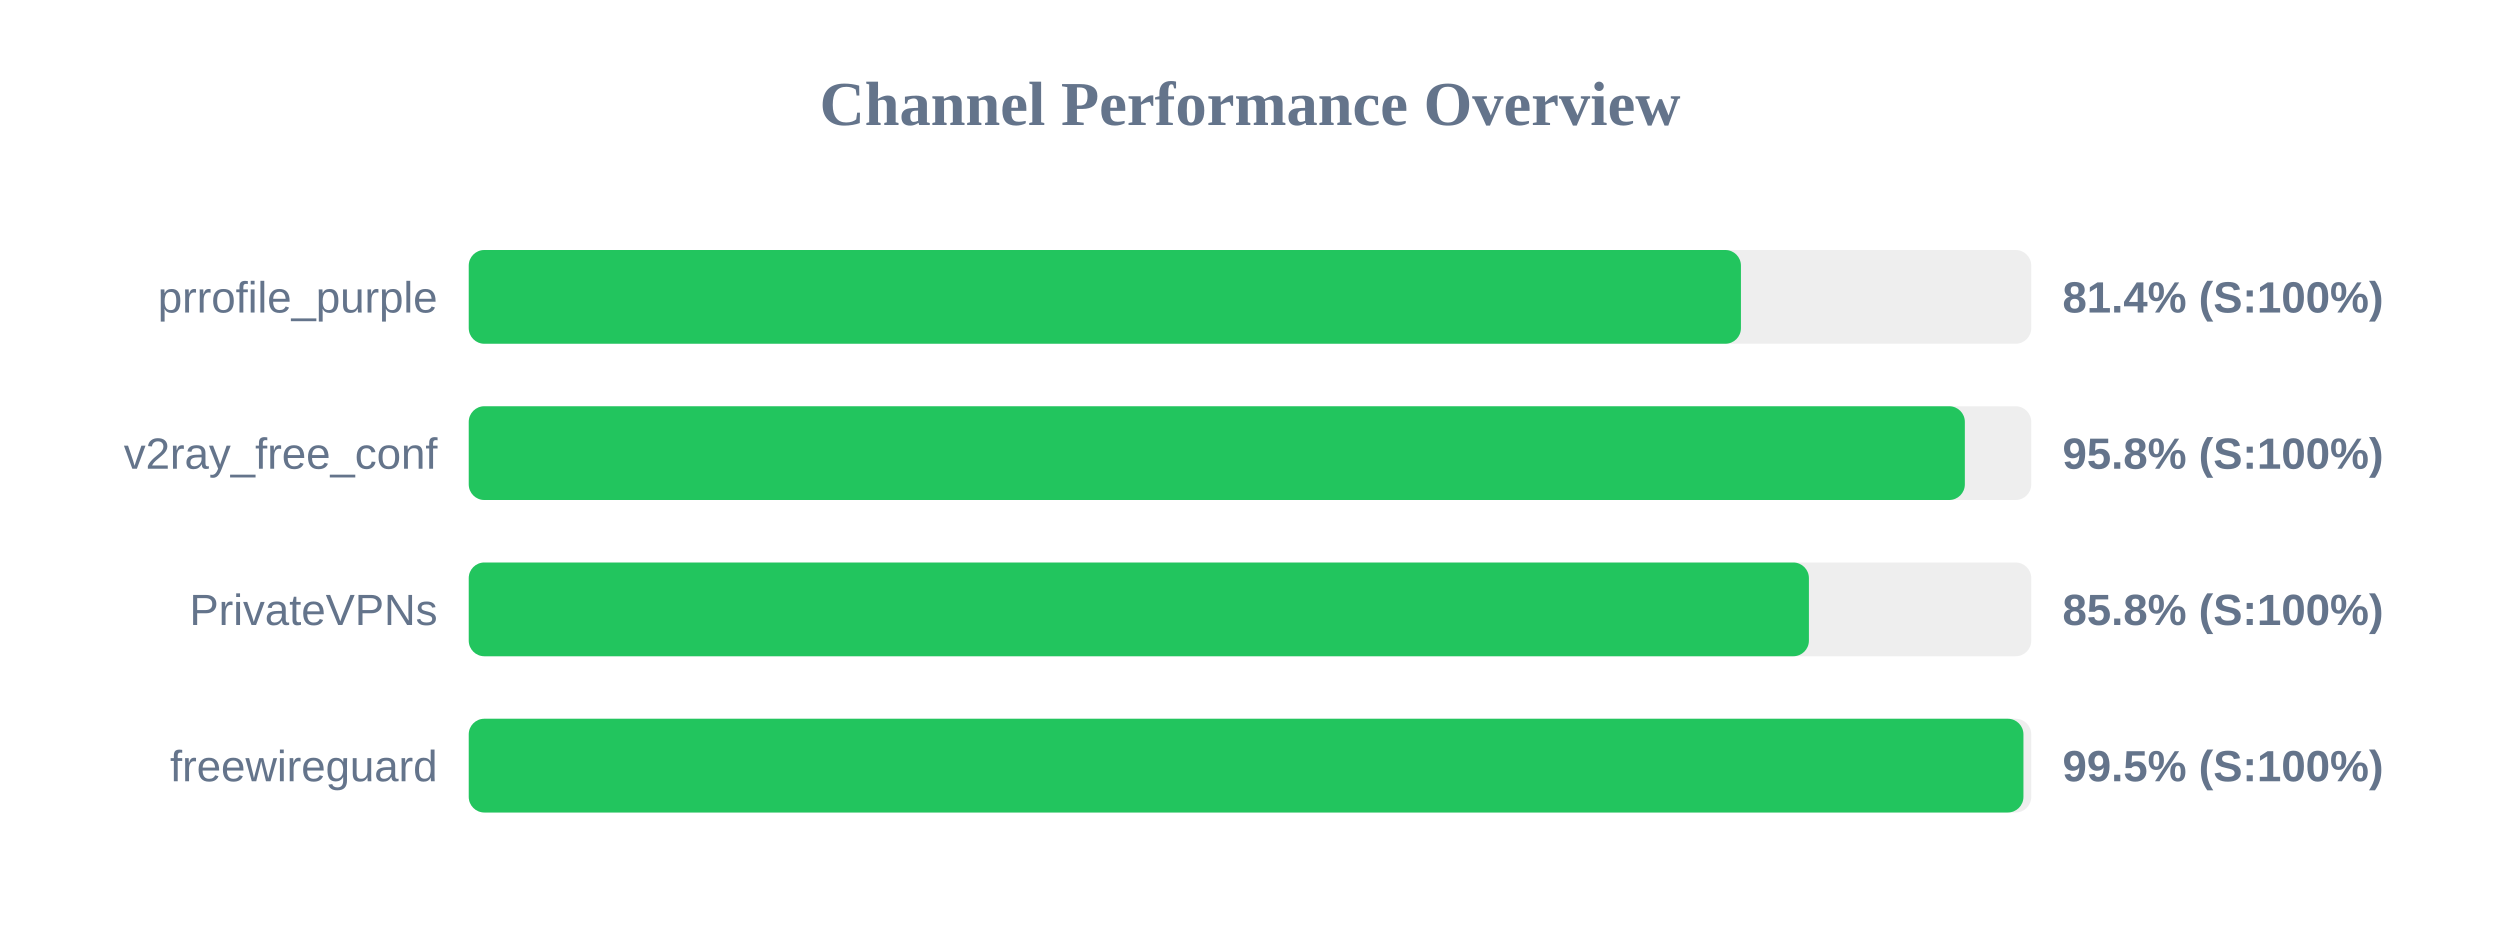
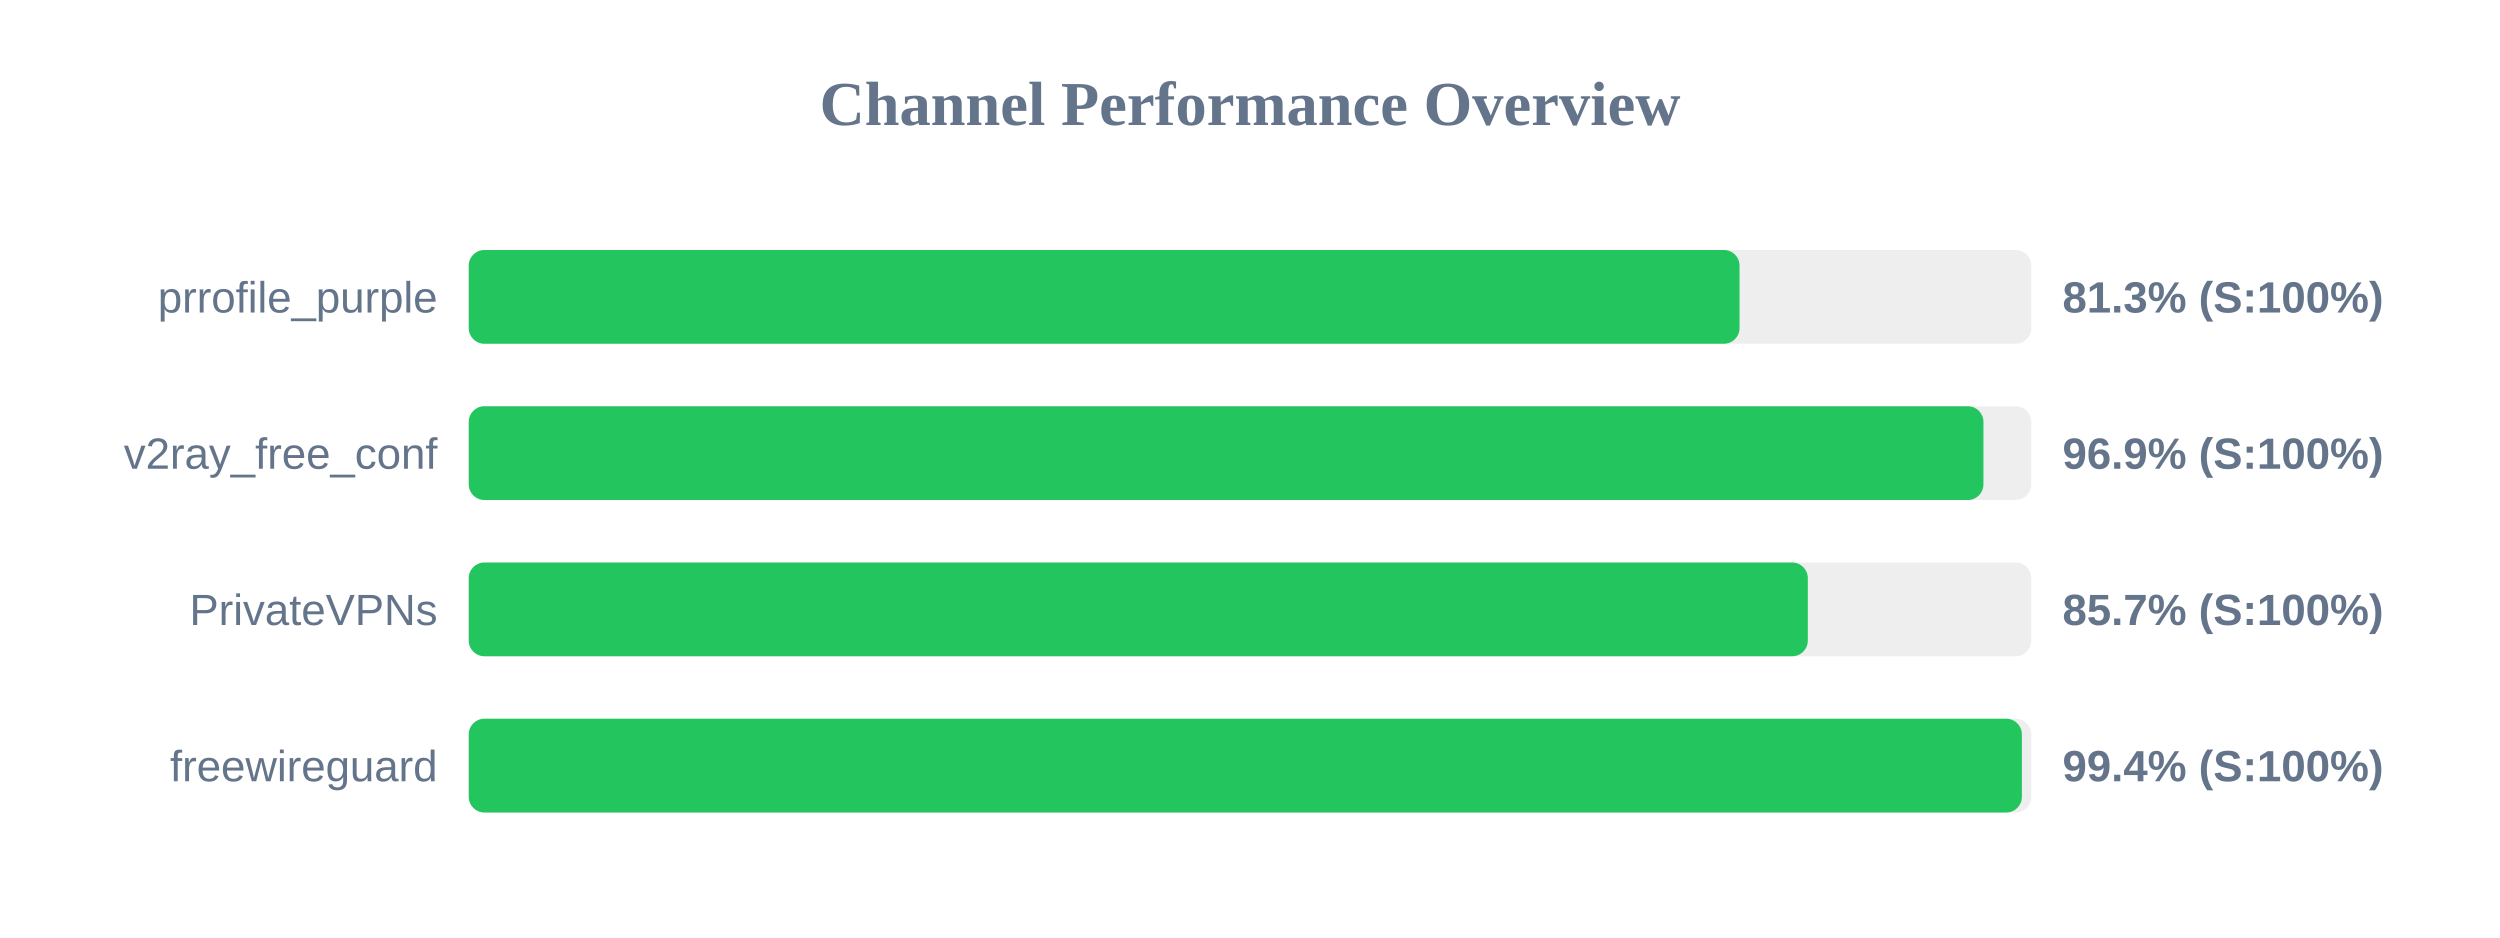
<svg xmlns="http://www.w3.org/2000/svg" width="800" height="300" version="1.1">
  <style>
        .row { font: 14px Arial; fill: #64748b; }
        .score { font: bold 14px Arial; fill: #64748b; }
    </style>
  <text x="400" y="40" text-anchor="middle" font-size="20px" font-weight="bold" fill="#64748b">Channel Performance Overview</text>
  <rect x="150" y="80" width="500" height="30" fill="#eee" rx="5" />
-   <rect x="150" y="80" width="407.1" height="30" fill="#22c55e" rx="5" />
+   <rect x="150" y="80" width="406.65" height="30" fill="#22c55e" rx="5" />
  <text x="140" y="100" text-anchor="end" class="row">prrofile_purple</text>
-   <text x="660" y="100" text-anchor="start" class="score">81.4% (S:100%)</text>
+   <text x="660" y="100" text-anchor="start" class="score">81.3% (S:100%)</text>
  <rect x="150" y="130" width="500" height="30" fill="#eee" rx="5" />
-   <rect x="150" y="130" width="478.75" height="30" fill="#22c55e" rx="5" />
+   <rect x="150" y="130" width="484.7" height="30" fill="#22c55e" rx="5" />
  <text x="140" y="150" text-anchor="end" class="row">v2ray_free_conf</text>
-   <text x="660" y="150" text-anchor="start" class="score">95.8% (S:100%)</text>
+   <text x="660" y="150" text-anchor="start" class="score">96.9% (S:100%)</text>
  <rect x="150" y="180" width="500" height="30" fill="#eee" rx="5" />
-   <rect x="150" y="180" width="428.85" height="30" fill="#22c55e" rx="5" />
+   <rect x="150" y="180" width="428.5" height="30" fill="#22c55e" rx="5" />
  <text x="140" y="200" text-anchor="end" class="row">PrivateVPNs</text>
-   <text x="660" y="200" text-anchor="start" class="score">85.8% (S:100%)</text>
+   <text x="660" y="200" text-anchor="start" class="score">85.7% (S:100%)</text>
  <rect x="150" y="230" width="500" height="30" fill="#eee" rx="5" />
-   <rect x="150" y="230" width="497.5" height="30" fill="#22c55e" rx="5" />
+   <rect x="150" y="230" width="497.0" height="30" fill="#22c55e" rx="5" />
  <text x="140" y="250" text-anchor="end" class="row">freewireguard</text>
-   <text x="660" y="250" text-anchor="start" class="score">99.5% (S:100%)</text>
+   <text x="660" y="250" text-anchor="start" class="score">99.4% (S:100%)</text>
</svg>
